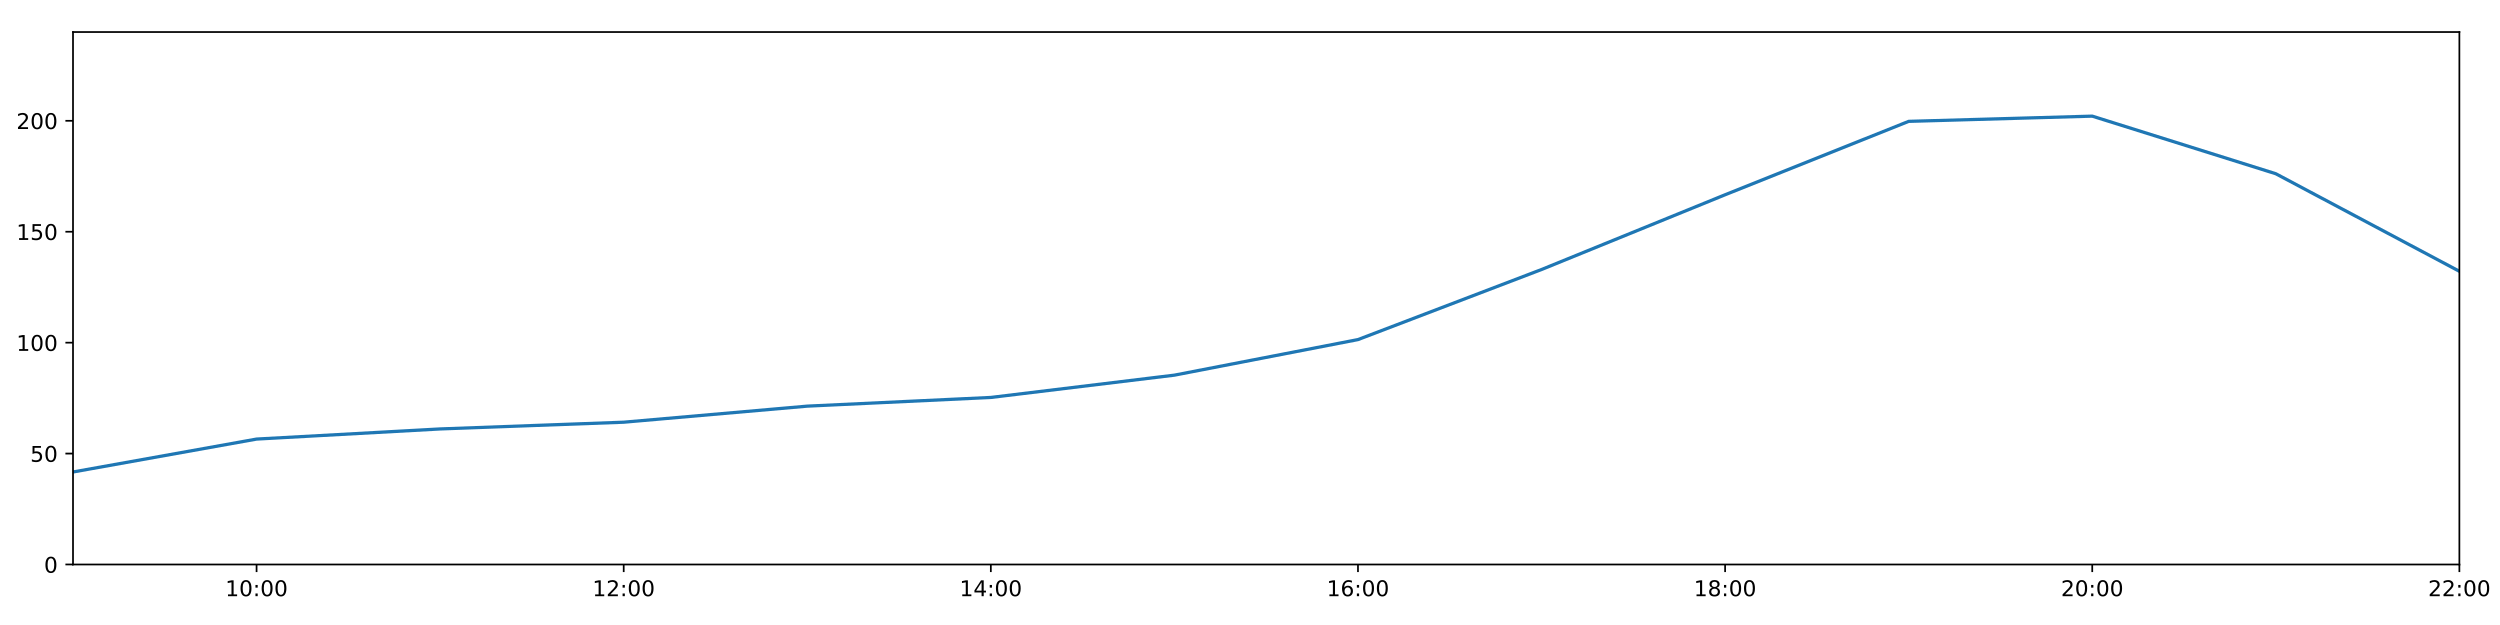
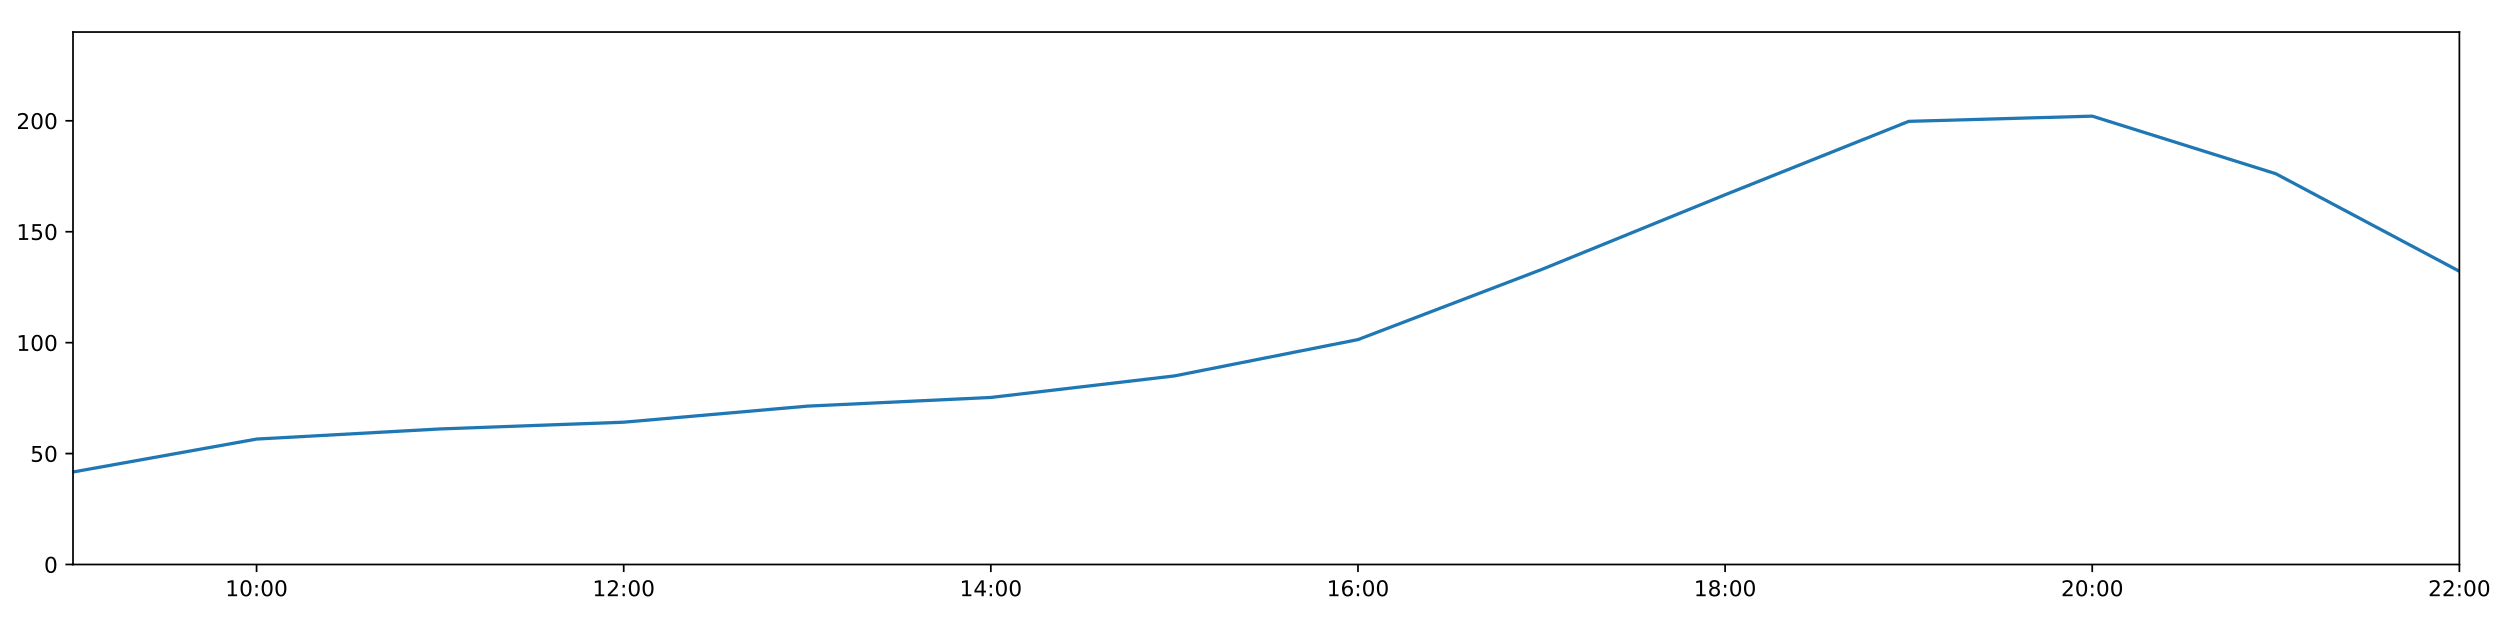
<svg xmlns="http://www.w3.org/2000/svg" xmlns:xlink="http://www.w3.org/1999/xlink" height="288pt" version="1.1" viewBox="0 0 1152 288" width="1152pt">
  <defs>
    <style type="text/css">
*{stroke-linecap:butt;stroke-linejoin:round;}
  </style>
  </defs>
  <g id="figure_1">
    <g id="patch_1">
      <path d="M 0 288  L 1152 288  L 1152 0  L 0 0  z " style="fill:#ffffff;" />
    </g>
    <g id="axes_1">
      <g id="patch_2">
        <path d="M 33.64 260.12  L 1133.28 260.12  L 1133.28 14.76  L 33.64 14.76  z " style="fill:#ffffff;" />
      </g>
      <g id="matplotlib.axis_1">
        <g id="xtick_1">
          <g id="line2d_1">
            <defs>
-               <path d="M 0 0  L 0 3.5  " id="mce4f90b62e" style="stroke:#000000;stroke-width:0.8;" />
-             </defs>
-             <g>
-               <use style="stroke:#000000;stroke-width:0.8;" x="118.228" xlink:href="#mce4f90b62e" y="260.12" />
+               <path d="M 0 0  L 0 3.5  " id="m4085aa6aa2" style="stroke:#000000;stroke-width:0.8;" />
+             </defs>
+             <g>
+               <use style="stroke:#000000;stroke-width:0.8;" x="118.228" xlink:href="#m4085aa6aa2" y="260.12" />
            </g>
          </g>
          <g id="text_1">
            <defs>
              <path d="M 12.406 8.297  L 28.516 8.297  L 28.516 63.922  L 10.984 60.406  L 10.984 69.391  L 28.422 72.906  L 38.281 72.906  L 38.281 8.297  L 54.391 8.297  L 54.391 0  L 12.406 0  z " id="DejaVuSans-49" />
              <path d="M 31.781 66.406  Q 24.172 66.406 20.328 58.906  Q 16.5 51.422 16.5 36.375  Q 16.5 21.391 20.328 13.891  Q 24.172 6.391 31.781 6.391  Q 39.453 6.391 43.281 13.891  Q 47.125 21.391 47.125 36.375  Q 47.125 51.422 43.281 58.906  Q 39.453 66.406 31.781 66.406  z M 31.781 74.219  Q 44.047 74.219 50.516 64.516  Q 56.984 54.828 56.984 36.375  Q 56.984 17.969 50.516 8.266  Q 44.047 -1.422 31.781 -1.422  Q 19.531 -1.422 13.062 8.266  Q 6.594 17.969 6.594 36.375  Q 6.594 54.828 13.062 64.516  Q 19.531 74.219 31.781 74.219  z " id="DejaVuSans-48" />
              <path d="M 11.719 12.406  L 22.016 12.406  L 22.016 0  L 11.719 0  z M 11.719 51.703  L 22.016 51.703  L 22.016 39.312  L 11.719 39.312  z " id="DejaVuSans-58" />
            </defs>
            <g transform="translate(103.8183 274.7184)scale(0.1 -0.1)">
              <use xlink:href="#DejaVuSans-49" />
              <use x="63.623" xlink:href="#DejaVuSans-48" />
              <use x="127.246" xlink:href="#DejaVuSans-58" />
              <use x="160.938" xlink:href="#DejaVuSans-48" />
              <use x="224.561" xlink:href="#DejaVuSans-48" />
            </g>
          </g>
        </g>
        <g id="xtick_2">
          <g id="line2d_2">
            <g>
-               <use style="stroke:#000000;stroke-width:0.8;" x="287.403" xlink:href="#mce4f90b62e" y="260.12" />
+               <use style="stroke:#000000;stroke-width:0.8;" x="287.403" xlink:href="#m4085aa6aa2" y="260.12" />
            </g>
          </g>
          <g id="text_2">
            <defs>
              <path d="M 19.188 8.297  L 53.609 8.297  L 53.609 0  L 7.328 0  L 7.328 8.297  Q 12.938 14.109 22.625 23.891  Q 32.328 33.688 34.812 36.531  Q 39.547 41.844 41.422 45.531  Q 43.312 49.219 43.312 52.781  Q 43.312 58.594 39.234 62.25  Q 35.156 65.922 28.609 65.922  Q 23.969 65.922 18.812 64.312  Q 13.672 62.703 7.812 59.422  L 7.812 69.391  Q 13.766 71.781 18.938 73  Q 24.125 74.219 28.422 74.219  Q 39.75 74.219 46.484 68.547  Q 53.219 62.891 53.219 53.422  Q 53.219 48.922 51.531 44.891  Q 49.859 40.875 45.406 35.406  Q 44.188 33.984 37.641 27.219  Q 31.109 20.453 19.188 8.297  z " id="DejaVuSans-50" />
            </defs>
            <g transform="translate(272.9937 274.7184)scale(0.1 -0.1)">
              <use xlink:href="#DejaVuSans-49" />
              <use x="63.623" xlink:href="#DejaVuSans-50" />
              <use x="127.246" xlink:href="#DejaVuSans-58" />
              <use x="160.938" xlink:href="#DejaVuSans-48" />
              <use x="224.561" xlink:href="#DejaVuSans-48" />
            </g>
          </g>
        </g>
        <g id="xtick_3">
          <g id="line2d_3">
            <g>
-               <use style="stroke:#000000;stroke-width:0.8;" x="456.578" xlink:href="#mce4f90b62e" y="260.12" />
+               <use style="stroke:#000000;stroke-width:0.8;" x="456.578" xlink:href="#m4085aa6aa2" y="260.12" />
            </g>
          </g>
          <g id="text_3">
            <defs>
              <path d="M 37.797 64.312  L 12.891 25.391  L 37.797 25.391  z M 35.203 72.906  L 47.609 72.906  L 47.609 25.391  L 58.016 25.391  L 58.016 17.188  L 47.609 17.188  L 47.609 0  L 37.797 0  L 37.797 17.188  L 4.891 17.188  L 4.891 26.703  z " id="DejaVuSans-52" />
            </defs>
            <g transform="translate(442.1691 274.7184)scale(0.1 -0.1)">
              <use xlink:href="#DejaVuSans-49" />
              <use x="63.623" xlink:href="#DejaVuSans-52" />
              <use x="127.246" xlink:href="#DejaVuSans-58" />
              <use x="160.938" xlink:href="#DejaVuSans-48" />
              <use x="224.561" xlink:href="#DejaVuSans-48" />
            </g>
          </g>
        </g>
        <g id="xtick_4">
          <g id="line2d_4">
            <g>
-               <use style="stroke:#000000;stroke-width:0.8;" x="625.754" xlink:href="#mce4f90b62e" y="260.12" />
+               <use style="stroke:#000000;stroke-width:0.8;" x="625.754" xlink:href="#m4085aa6aa2" y="260.12" />
            </g>
          </g>
          <g id="text_4">
            <defs>
              <path d="M 33.016 40.375  Q 26.375 40.375 22.484 35.828  Q 18.609 31.297 18.609 23.391  Q 18.609 15.531 22.484 10.953  Q 26.375 6.391 33.016 6.391  Q 39.656 6.391 43.531 10.953  Q 47.406 15.531 47.406 23.391  Q 47.406 31.297 43.531 35.828  Q 39.656 40.375 33.016 40.375  z M 52.594 71.297  L 52.594 62.312  Q 48.875 64.062 45.094 64.984  Q 41.312 65.922 37.594 65.922  Q 27.828 65.922 22.672 59.328  Q 17.531 52.734 16.797 39.406  Q 19.672 43.656 24.016 45.922  Q 28.375 48.188 33.594 48.188  Q 44.578 48.188 50.953 41.516  Q 57.328 34.859 57.328 23.391  Q 57.328 12.156 50.688 5.359  Q 44.047 -1.422 33.016 -1.422  Q 20.359 -1.422 13.672 8.266  Q 6.984 17.969 6.984 36.375  Q 6.984 53.656 15.188 63.938  Q 23.391 74.219 37.203 74.219  Q 40.922 74.219 44.703 73.484  Q 48.484 72.75 52.594 71.297  z " id="DejaVuSans-54" />
            </defs>
            <g transform="translate(611.3445 274.7184)scale(0.1 -0.1)">
              <use xlink:href="#DejaVuSans-49" />
              <use x="63.623" xlink:href="#DejaVuSans-54" />
              <use x="127.246" xlink:href="#DejaVuSans-58" />
              <use x="160.938" xlink:href="#DejaVuSans-48" />
              <use x="224.561" xlink:href="#DejaVuSans-48" />
            </g>
          </g>
        </g>
        <g id="xtick_5">
          <g id="line2d_5">
            <g>
-               <use style="stroke:#000000;stroke-width:0.8;" x="794.929" xlink:href="#mce4f90b62e" y="260.12" />
+               <use style="stroke:#000000;stroke-width:0.8;" x="794.929" xlink:href="#m4085aa6aa2" y="260.12" />
            </g>
          </g>
          <g id="text_5">
            <defs>
              <path d="M 31.781 34.625  Q 24.75 34.625 20.719 30.859  Q 16.703 27.094 16.703 20.516  Q 16.703 13.922 20.719 10.156  Q 24.75 6.391 31.781 6.391  Q 38.812 6.391 42.859 10.172  Q 46.922 13.969 46.922 20.516  Q 46.922 27.094 42.891 30.859  Q 38.875 34.625 31.781 34.625  z M 21.922 38.812  Q 15.578 40.375 12.031 44.719  Q 8.5 49.078 8.5 55.328  Q 8.5 64.062 14.719 69.141  Q 20.953 74.219 31.781 74.219  Q 42.672 74.219 48.875 69.141  Q 55.078 64.062 55.078 55.328  Q 55.078 49.078 51.531 44.719  Q 48 40.375 41.703 38.812  Q 48.828 37.156 52.797 32.312  Q 56.781 27.484 56.781 20.516  Q 56.781 9.906 50.312 4.234  Q 43.844 -1.422 31.781 -1.422  Q 19.734 -1.422 13.25 4.234  Q 6.781 9.906 6.781 20.516  Q 6.781 27.484 10.781 32.312  Q 14.797 37.156 21.922 38.812  z M 18.312 54.391  Q 18.312 48.734 21.844 45.562  Q 25.391 42.391 31.781 42.391  Q 38.141 42.391 41.719 45.562  Q 45.312 48.734 45.312 54.391  Q 45.312 60.062 41.719 63.234  Q 38.141 66.406 31.781 66.406  Q 25.391 66.406 21.844 63.234  Q 18.312 60.062 18.312 54.391  z " id="DejaVuSans-56" />
            </defs>
            <g transform="translate(780.5199 274.7184)scale(0.1 -0.1)">
              <use xlink:href="#DejaVuSans-49" />
              <use x="63.623" xlink:href="#DejaVuSans-56" />
              <use x="127.246" xlink:href="#DejaVuSans-58" />
              <use x="160.938" xlink:href="#DejaVuSans-48" />
              <use x="224.561" xlink:href="#DejaVuSans-48" />
            </g>
          </g>
        </g>
        <g id="xtick_6">
          <g id="line2d_6">
            <g>
-               <use style="stroke:#000000;stroke-width:0.8;" x="964.105" xlink:href="#mce4f90b62e" y="260.12" />
+               <use style="stroke:#000000;stroke-width:0.8;" x="964.105" xlink:href="#m4085aa6aa2" y="260.12" />
            </g>
          </g>
          <g id="text_6">
            <g transform="translate(949.6952 274.7184)scale(0.1 -0.1)">
              <use xlink:href="#DejaVuSans-50" />
              <use x="63.623" xlink:href="#DejaVuSans-48" />
              <use x="127.246" xlink:href="#DejaVuSans-58" />
              <use x="160.938" xlink:href="#DejaVuSans-48" />
              <use x="224.561" xlink:href="#DejaVuSans-48" />
            </g>
          </g>
        </g>
        <g id="xtick_7">
          <g id="line2d_7">
            <g>
-               <use style="stroke:#000000;stroke-width:0.8;" x="1133.28" xlink:href="#mce4f90b62e" y="260.12" />
+               <use style="stroke:#000000;stroke-width:0.8;" x="1133.28" xlink:href="#m4085aa6aa2" y="260.12" />
            </g>
          </g>
          <g id="text_7">
            <g transform="translate(1118.871 274.7184)scale(0.1 -0.1)">
              <use xlink:href="#DejaVuSans-50" />
              <use x="63.623" xlink:href="#DejaVuSans-50" />
              <use x="127.246" xlink:href="#DejaVuSans-58" />
              <use x="160.938" xlink:href="#DejaVuSans-48" />
              <use x="224.561" xlink:href="#DejaVuSans-48" />
            </g>
          </g>
        </g>
      </g>
      <g id="matplotlib.axis_2">
        <g id="ytick_1">
          <g id="line2d_8">
            <defs>
-               <path d="M 0 0  L -3.5 0  " id="m3e6b2b0a92" style="stroke:#000000;stroke-width:0.8;" />
-             </defs>
-             <g>
-               <use style="stroke:#000000;stroke-width:0.8;" x="33.64" xlink:href="#m3e6b2b0a92" y="260.12" />
+               <path d="M 0 0  L -3.5 0  " id="m27639f3124" style="stroke:#000000;stroke-width:0.8;" />
+             </defs>
+             <g>
+               <use style="stroke:#000000;stroke-width:0.8;" x="33.64" xlink:href="#m27639f3124" y="260.12" />
            </g>
          </g>
          <g id="text_8">
            <g transform="translate(20.2775 263.9192)scale(0.1 -0.1)">
              <use xlink:href="#DejaVuSans-48" />
            </g>
          </g>
        </g>
        <g id="ytick_2">
          <g id="line2d_9">
            <g>
-               <use style="stroke:#000000;stroke-width:0.8;" x="33.64" xlink:href="#m3e6b2b0a92" y="209.003" />
+               <use style="stroke:#000000;stroke-width:0.8;" x="33.64" xlink:href="#m27639f3124" y="209.003" />
            </g>
          </g>
          <g id="text_9">
            <defs>
              <path d="M 10.797 72.906  L 49.516 72.906  L 49.516 64.594  L 19.828 64.594  L 19.828 46.734  Q 21.969 47.469 24.109 47.828  Q 26.266 48.188 28.422 48.188  Q 40.625 48.188 47.75 41.5  Q 54.891 34.812 54.891 23.391  Q 54.891 11.625 47.562 5.094  Q 40.234 -1.422 26.906 -1.422  Q 22.312 -1.422 17.547 -0.641  Q 12.797 0.141 7.719 1.703  L 7.719 11.625  Q 12.109 9.234 16.797 8.062  Q 21.484 6.891 26.703 6.891  Q 35.156 6.891 40.078 11.328  Q 45.016 15.766 45.016 23.391  Q 45.016 31 40.078 35.438  Q 35.156 39.891 26.703 39.891  Q 22.75 39.891 18.812 39.016  Q 14.891 38.141 10.797 36.281  z " id="DejaVuSans-53" />
            </defs>
            <g transform="translate(13.915 212.8026)scale(0.1 -0.1)">
              <use xlink:href="#DejaVuSans-53" />
              <use x="63.623" xlink:href="#DejaVuSans-48" />
            </g>
          </g>
        </g>
        <g id="ytick_3">
          <g id="line2d_10">
            <g>
-               <use style="stroke:#000000;stroke-width:0.8;" x="33.64" xlink:href="#m3e6b2b0a92" y="157.887" />
+               <use style="stroke:#000000;stroke-width:0.8;" x="33.64" xlink:href="#m27639f3124" y="157.887" />
            </g>
          </g>
          <g id="text_10">
            <g transform="translate(7.5525 161.6859)scale(0.1 -0.1)">
              <use xlink:href="#DejaVuSans-49" />
              <use x="63.623" xlink:href="#DejaVuSans-48" />
              <use x="127.246" xlink:href="#DejaVuSans-48" />
            </g>
          </g>
        </g>
        <g id="ytick_4">
          <g id="line2d_11">
            <g>
-               <use style="stroke:#000000;stroke-width:0.8;" x="33.64" xlink:href="#m3e6b2b0a92" y="106.77" />
+               <use style="stroke:#000000;stroke-width:0.8;" x="33.64" xlink:href="#m27639f3124" y="106.77" />
            </g>
          </g>
          <g id="text_11">
            <g transform="translate(7.5525 110.5692)scale(0.1 -0.1)">
              <use xlink:href="#DejaVuSans-49" />
              <use x="63.623" xlink:href="#DejaVuSans-53" />
              <use x="127.246" xlink:href="#DejaVuSans-48" />
            </g>
          </g>
        </g>
        <g id="ytick_5">
          <g id="line2d_12">
            <g>
-               <use style="stroke:#000000;stroke-width:0.8;" x="33.64" xlink:href="#m3e6b2b0a92" y="55.653" />
+               <use style="stroke:#000000;stroke-width:0.8;" x="33.64" xlink:href="#m27639f3124" y="55.653" />
            </g>
          </g>
          <g id="text_12">
            <g transform="translate(7.5525 59.45255)scale(0.1 -0.1)">
              <use xlink:href="#DejaVuSans-50" />
              <use x="63.623" xlink:href="#DejaVuSans-48" />
              <use x="127.246" xlink:href="#DejaVuSans-48" />
            </g>
          </g>
        </g>
      </g>
      <g id="line2d_13">
-         <path clip-path="url(#p3b1bc340b8)" d="M 33.64 217.489  L 118.228 202.324  L 202.815 197.655  L 287.403 194.55  L 371.991 187.147  L 456.578 183.142  L 541.166 172.868  L 625.754 156.481  L 710.342 124.192  L 794.929 89.746  L 879.517 55.92  L 964.105 53.516  L 1048.692 80.062  L 1133.28 125.007  " style="fill:none;stroke:#1f77b4;stroke-linecap:square;stroke-width:1.5;" />
+         <path clip-path="url(#p13fdbf2805)" d="M 33.64 217.489  L 118.228 202.324  L 202.815 197.655  L 287.403 194.55  L 371.991 187.147  L 456.578 183.142  L 541.166 173.222  L 625.754 156.481  L 710.342 124.192  L 794.929 89.746  L 879.517 55.92  L 964.105 53.516  L 1048.692 80.062  L 1133.28 125.007  " style="fill:none;stroke:#1f77b4;stroke-linecap:square;stroke-width:1.5;" />
      </g>
      <g id="patch_3">
        <path d="M 33.64 260.12  L 33.64 14.76  " style="fill:none;stroke:#000000;stroke-linecap:square;stroke-linejoin:miter;stroke-width:0.8;" />
      </g>
      <g id="patch_4">
        <path d="M 1133.28 260.12  L 1133.28 14.76  " style="fill:none;stroke:#000000;stroke-linecap:square;stroke-linejoin:miter;stroke-width:0.8;" />
      </g>
      <g id="patch_5">
        <path d="M 33.64 260.12  L 1133.28 260.12  " style="fill:none;stroke:#000000;stroke-linecap:square;stroke-linejoin:miter;stroke-width:0.8;" />
      </g>
      <g id="patch_6">
        <path d="M 33.64 14.76  L 1133.28 14.76  " style="fill:none;stroke:#000000;stroke-linecap:square;stroke-linejoin:miter;stroke-width:0.8;" />
      </g>
    </g>
  </g>
  <defs>
-     <clipPath id="p3b1bc340b8">
+     <clipPath id="p13fdbf2805">
      <rect height="245.36" width="1099.64" x="33.64" y="14.76" />
    </clipPath>
  </defs>
</svg>
